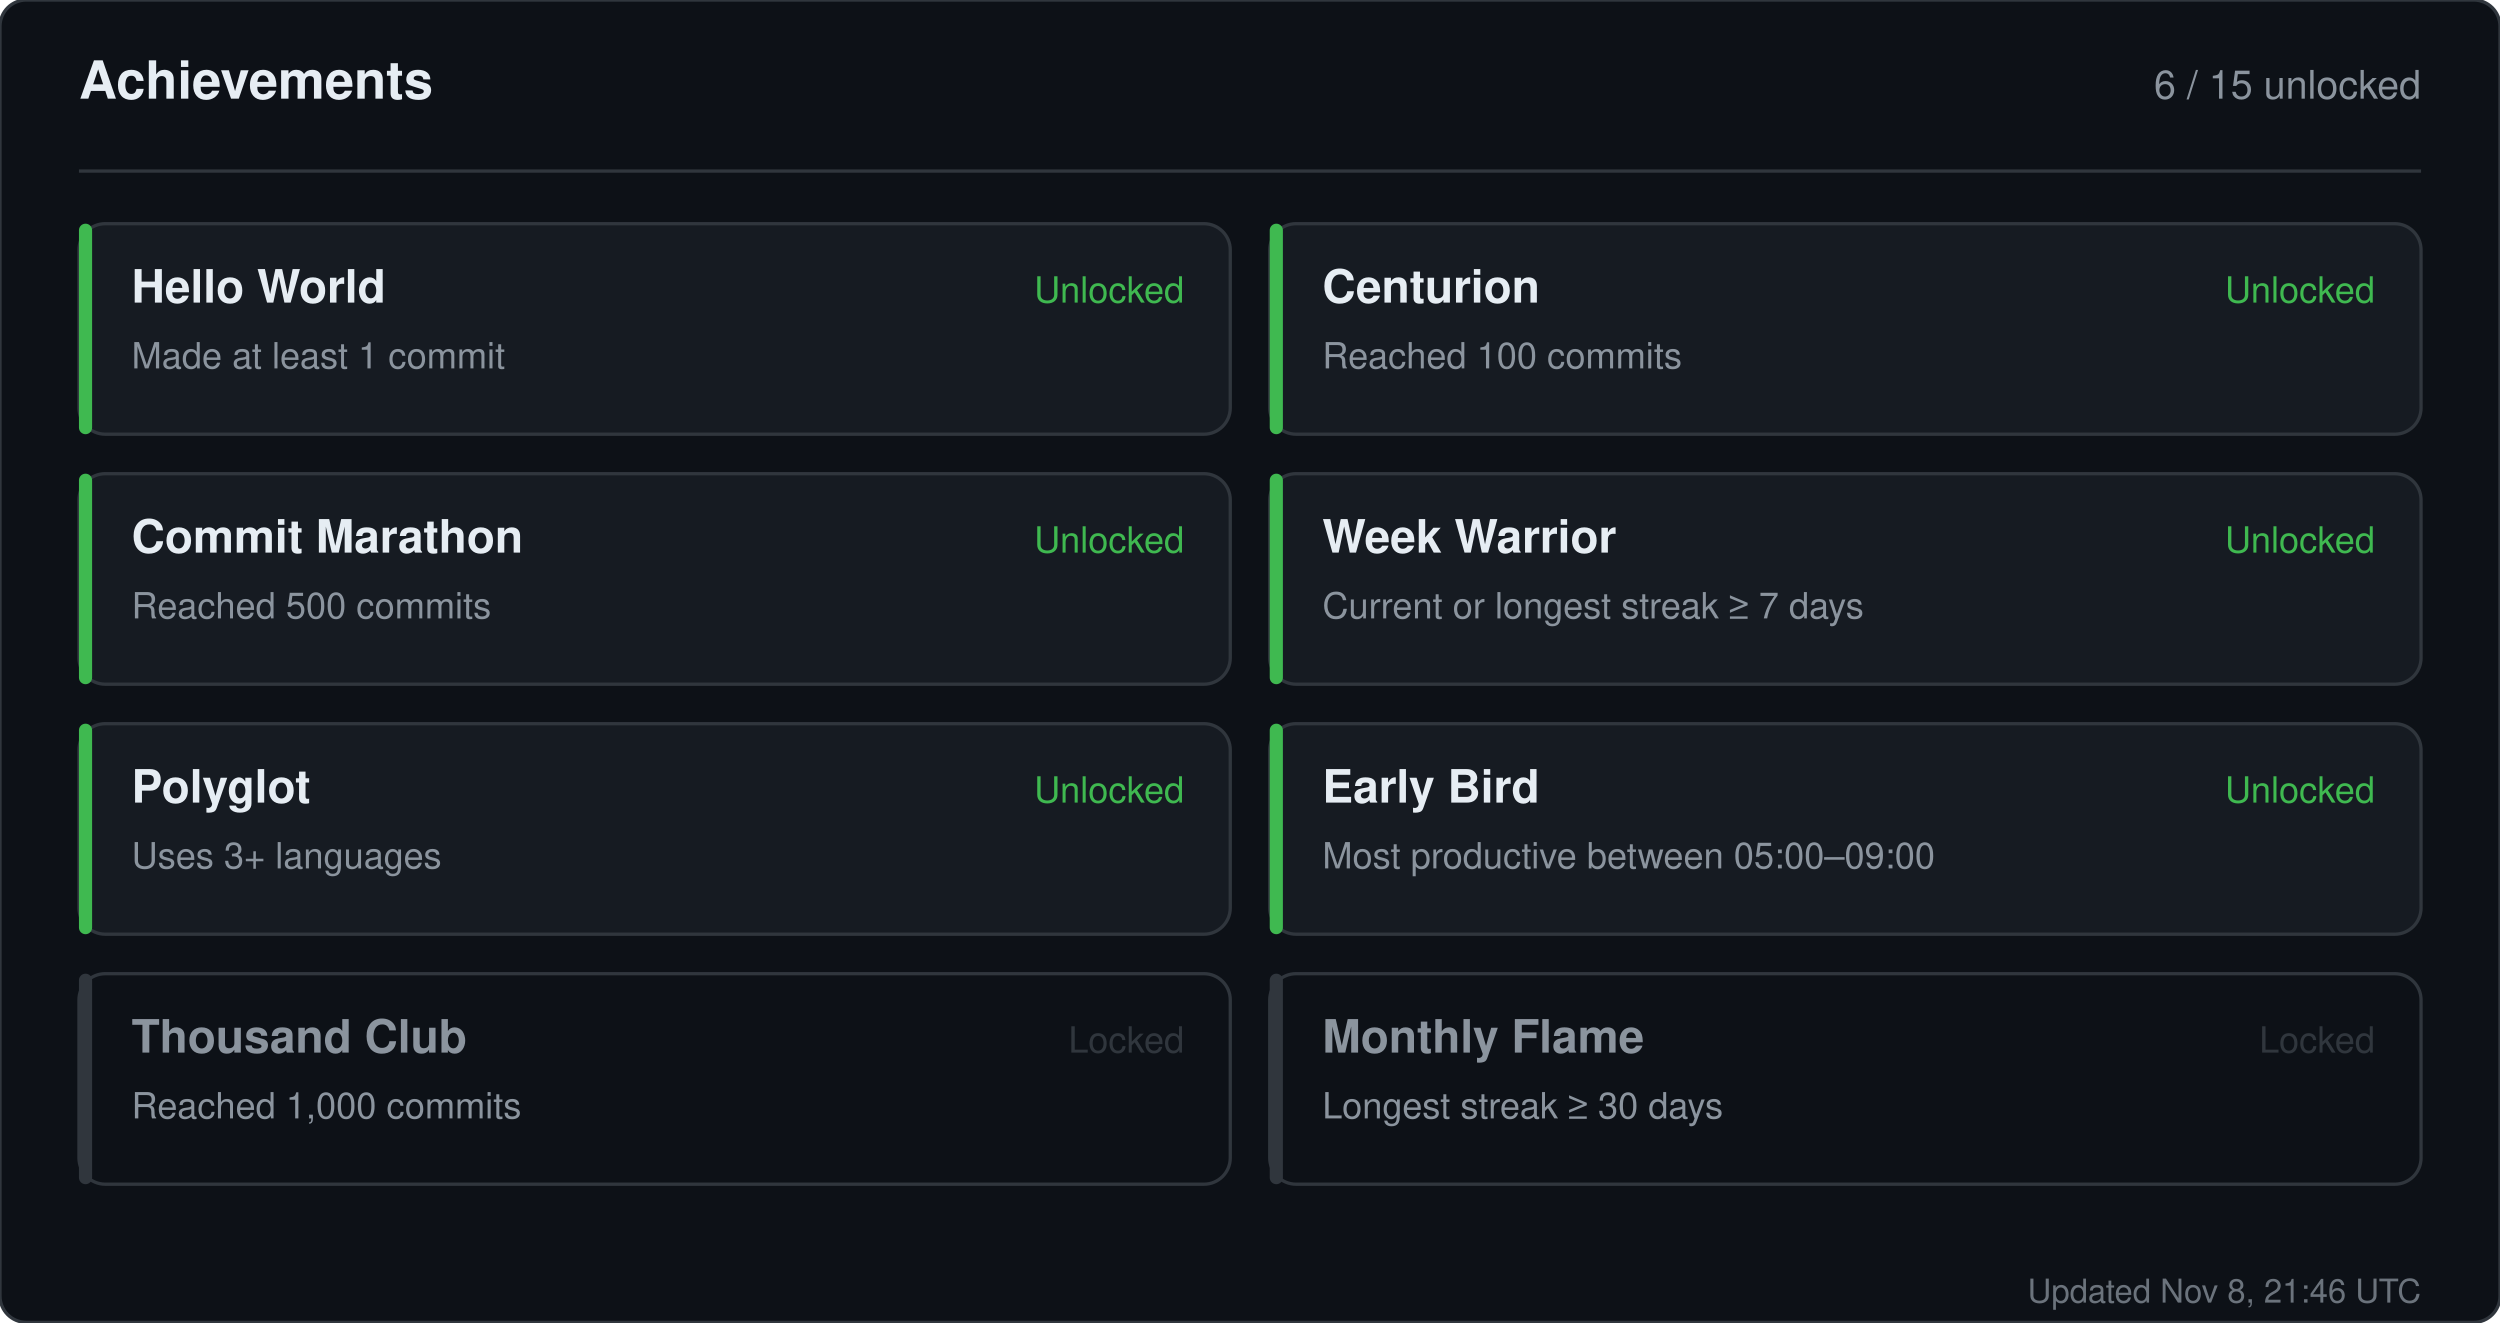
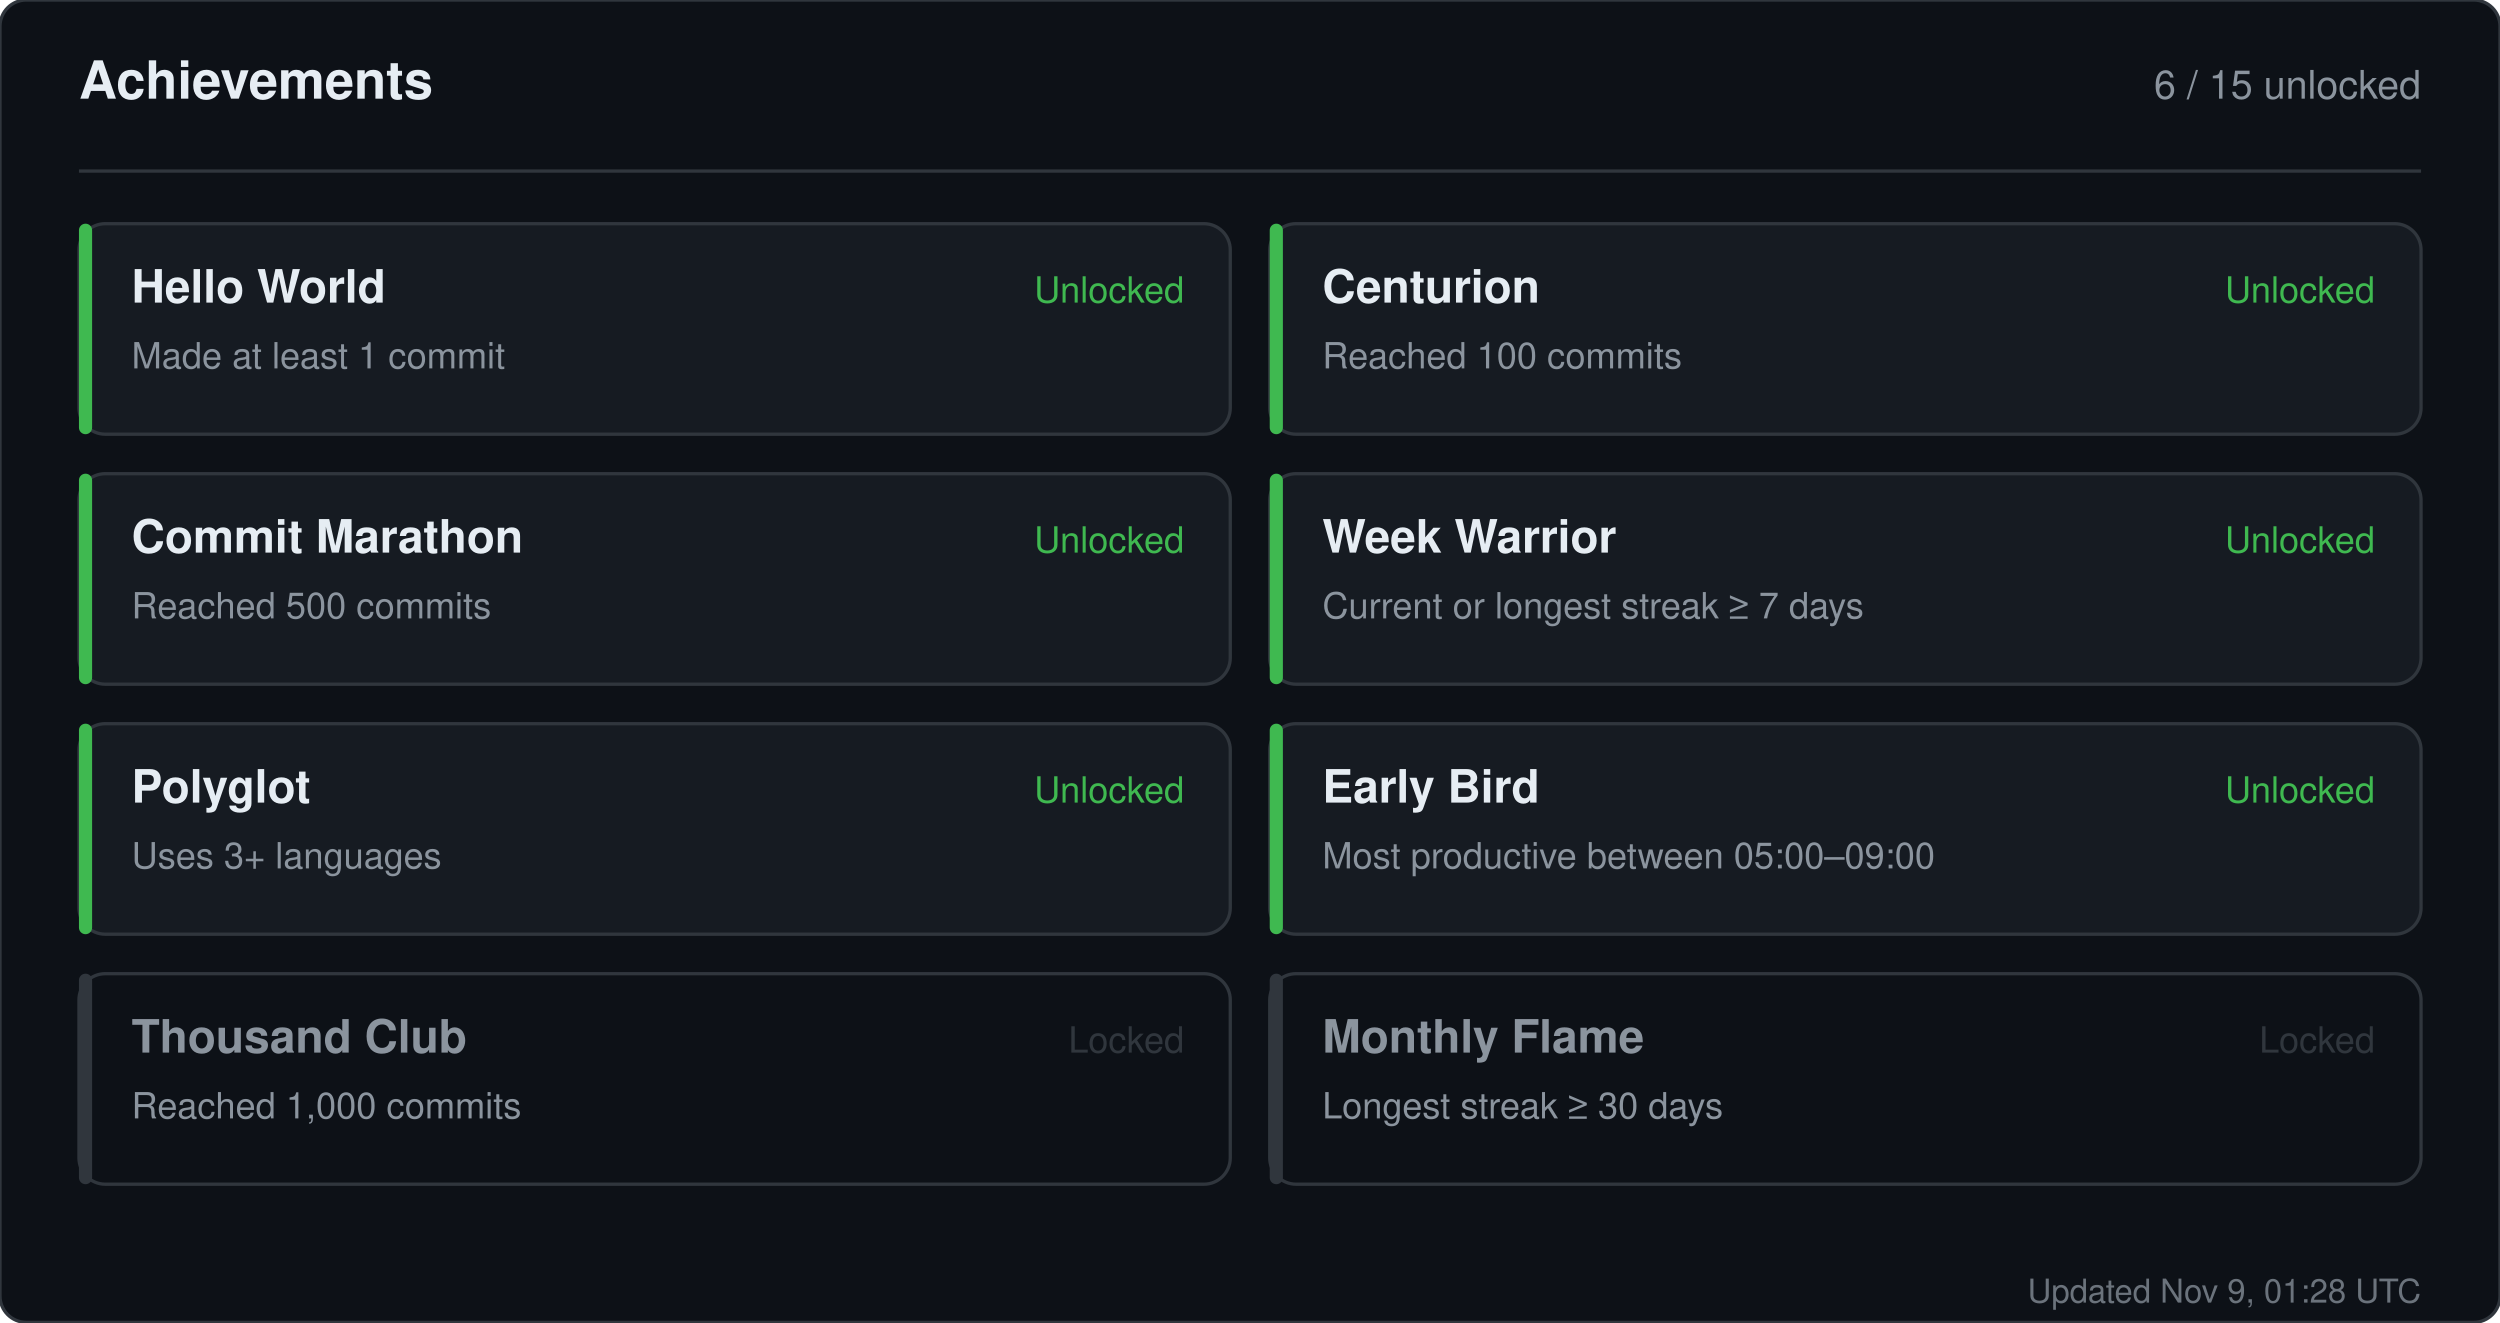
<svg xmlns="http://www.w3.org/2000/svg" width="760" height="402" viewBox="0 0 760 402" role="img" aria-label="Achievements for sandiirawan12">
  <rect width="760" height="402" rx="8" fill="#0d1117" stroke="#30363d" />
  <g font-family="-apple-system, BlinkMacSystemFont, Segoe UI, Helvetica, Arial, sans-serif">
    <text x="24" y="30" fill="#e6edf3" font-size="16" font-weight="700">Achievements</text>
    <text x="736" y="30" fill="#8b949e" font-size="12" text-anchor="end">6 / 15 unlocked</text>
    <line x1="24" y1="52" x2="736" y2="52" stroke="#30363d" />
    <rect x="24" y="68" width="350" height="64" rx="8" fill="#161b22" stroke="#30363d" />
    <rect x="24" y="68" width="4" height="64" rx="2" fill="#3fb950" />
    <text x="40" y="92" fill="#e6edf3" font-size="14" font-weight="700">Hello World</text>
    <text x="40" y="112" fill="#8b949e" font-size="11">Made at least 1 commit</text>
    <text x="360" y="92" fill="#3fb950" font-size="11" text-anchor="end">Unlocked</text>
    <rect x="386" y="68" width="350" height="64" rx="8" fill="#161b22" stroke="#30363d" />
    <rect x="386" y="68" width="4" height="64" rx="2" fill="#3fb950" />
    <text x="402" y="92" fill="#e6edf3" font-size="14" font-weight="700">Centurion</text>
    <text x="402" y="112" fill="#8b949e" font-size="11">Reached 100 commits</text>
    <text x="722" y="92" fill="#3fb950" font-size="11" text-anchor="end">Unlocked</text>
    <rect x="24" y="144" width="350" height="64" rx="8" fill="#161b22" stroke="#30363d" />
    <rect x="24" y="144" width="4" height="64" rx="2" fill="#3fb950" />
    <text x="40" y="168" fill="#e6edf3" font-size="14" font-weight="700">Commit Marathon</text>
    <text x="40" y="188" fill="#8b949e" font-size="11">Reached 500 commits</text>
    <text x="360" y="168" fill="#3fb950" font-size="11" text-anchor="end">Unlocked</text>
    <rect x="386" y="144" width="350" height="64" rx="8" fill="#161b22" stroke="#30363d" />
    <rect x="386" y="144" width="4" height="64" rx="2" fill="#3fb950" />
    <text x="402" y="168" fill="#e6edf3" font-size="14" font-weight="700">Week Warrior</text>
    <text x="402" y="188" fill="#8b949e" font-size="11">Current or longest streak ≥ 7 days</text>
    <text x="722" y="168" fill="#3fb950" font-size="11" text-anchor="end">Unlocked</text>
    <rect x="24" y="220" width="350" height="64" rx="8" fill="#161b22" stroke="#30363d" />
    <rect x="24" y="220" width="4" height="64" rx="2" fill="#3fb950" />
    <text x="40" y="244" fill="#e6edf3" font-size="14" font-weight="700">Polyglot</text>
    <text x="40" y="264" fill="#8b949e" font-size="11">Uses 3+ languages</text>
    <text x="360" y="244" fill="#3fb950" font-size="11" text-anchor="end">Unlocked</text>
    <rect x="386" y="220" width="350" height="64" rx="8" fill="#161b22" stroke="#30363d" />
    <rect x="386" y="220" width="4" height="64" rx="2" fill="#3fb950" />
    <text x="402" y="244" fill="#e6edf3" font-size="14" font-weight="700">Early Bird</text>
    <text x="402" y="264" fill="#8b949e" font-size="11">Most productive between 05:00–09:00</text>
    <text x="722" y="244" fill="#3fb950" font-size="11" text-anchor="end">Unlocked</text>
    <rect x="24" y="296" width="350" height="64" rx="8" fill="#0d1117" stroke="#30363d" />
    <rect x="24" y="296" width="4" height="64" rx="2" fill="#30363d" />
    <text x="40" y="320" fill="#8b949e" font-size="14" font-weight="700">Thousand Club</text>
    <text x="40" y="340" fill="#8b949e" font-size="11">Reached 1,000 commits</text>
    <text x="360" y="320" fill="#30363d" font-size="11" text-anchor="end">Locked</text>
    <rect x="386" y="296" width="350" height="64" rx="8" fill="#0d1117" stroke="#30363d" />
    <rect x="386" y="296" width="4" height="64" rx="2" fill="#30363d" />
    <text x="402" y="320" fill="#8b949e" font-size="14" font-weight="700">Monthly Flame</text>
    <text x="402" y="340" fill="#8b949e" font-size="11">Longest streak ≥ 30 days</text>
    <text x="722" y="320" fill="#30363d" font-size="11" text-anchor="end">Locked</text>
-     <text x="736" y="396" fill="#8b949e" font-size="10" text-anchor="end" opacity="0.75">Updated Nov 8, 21:46 UTC</text>
+     <text x="736" y="396" fill="#8b949e" font-size="10" text-anchor="end" opacity="0.75">Updated Nov 9, 01:28 UTC</text>
  </g>
</svg>
